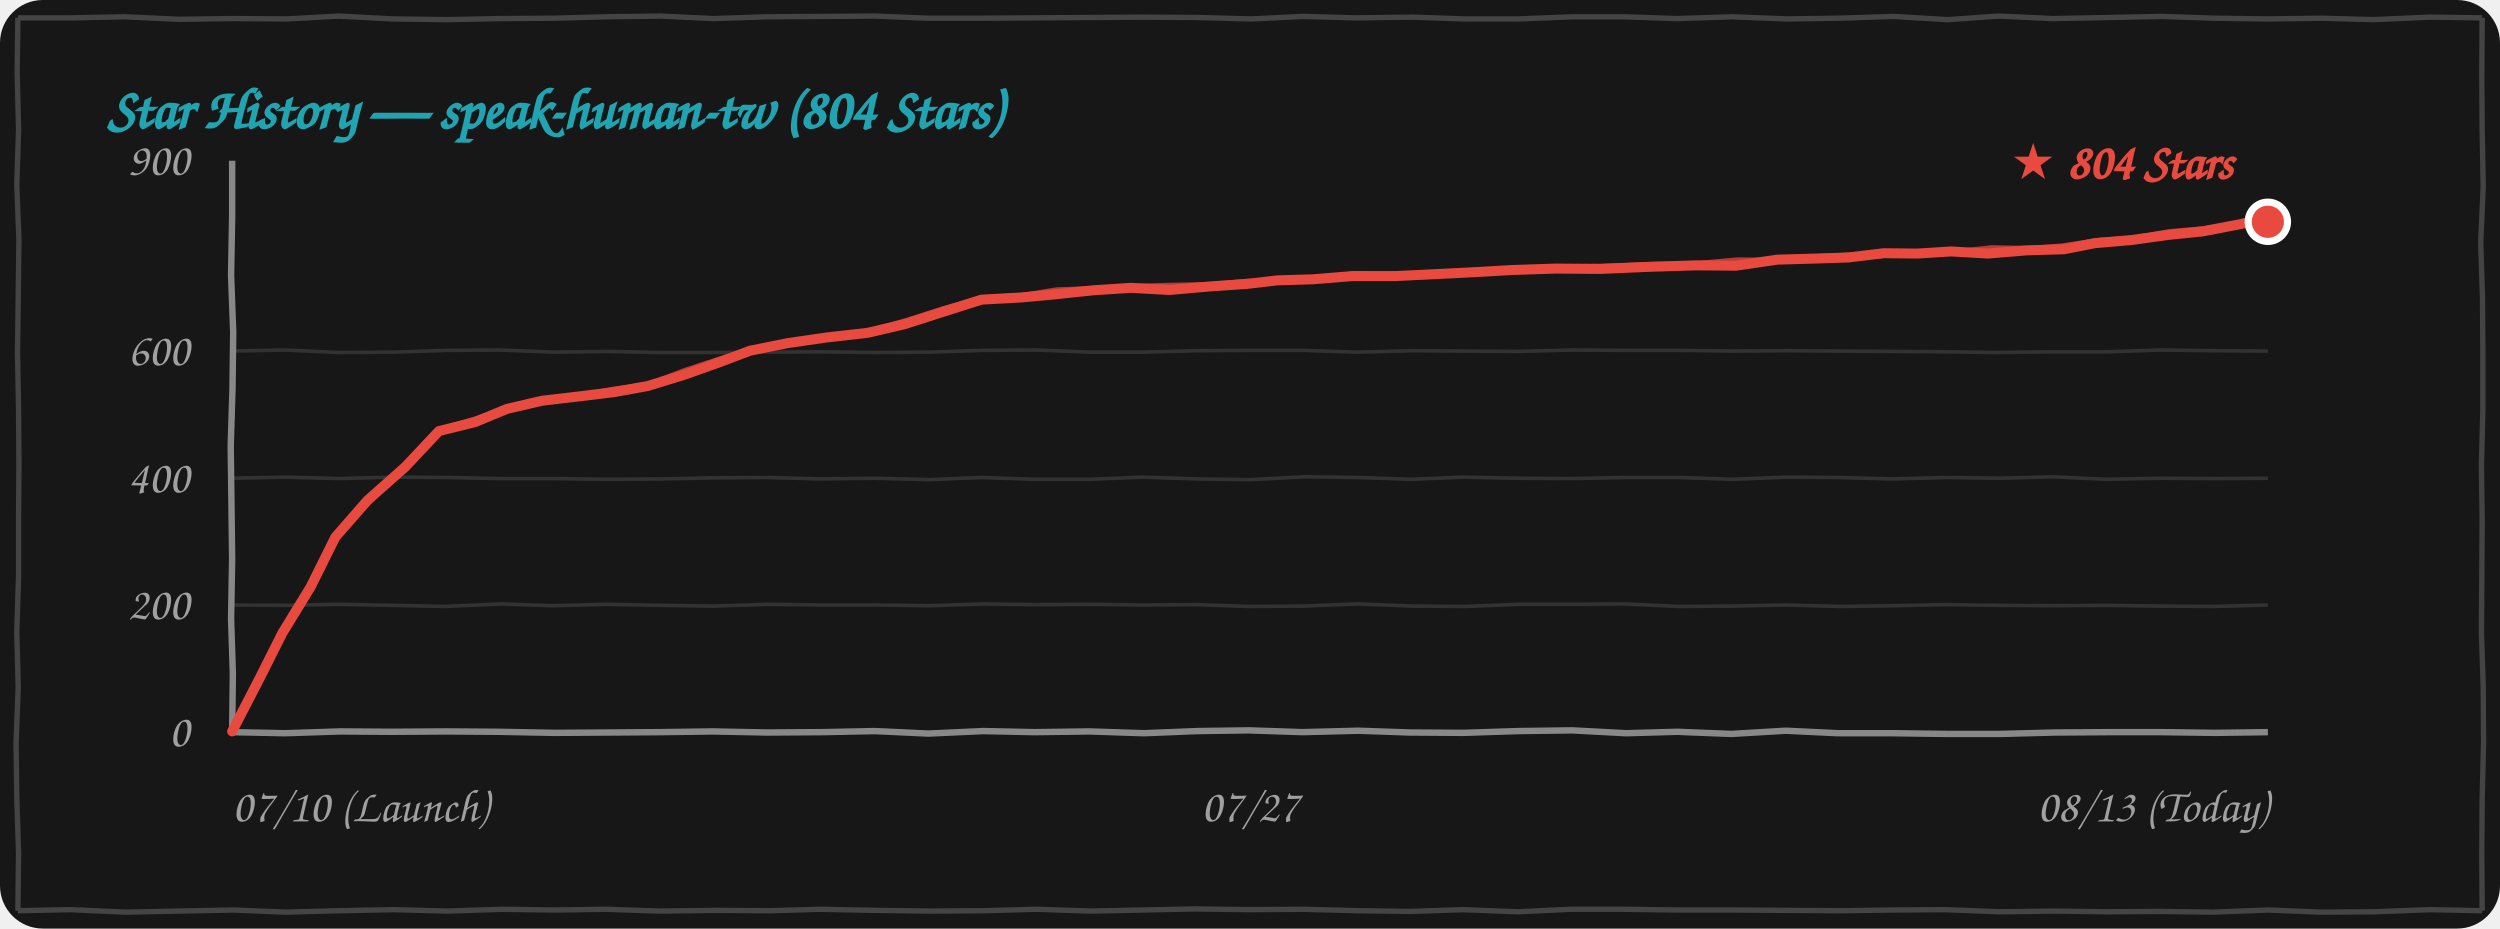
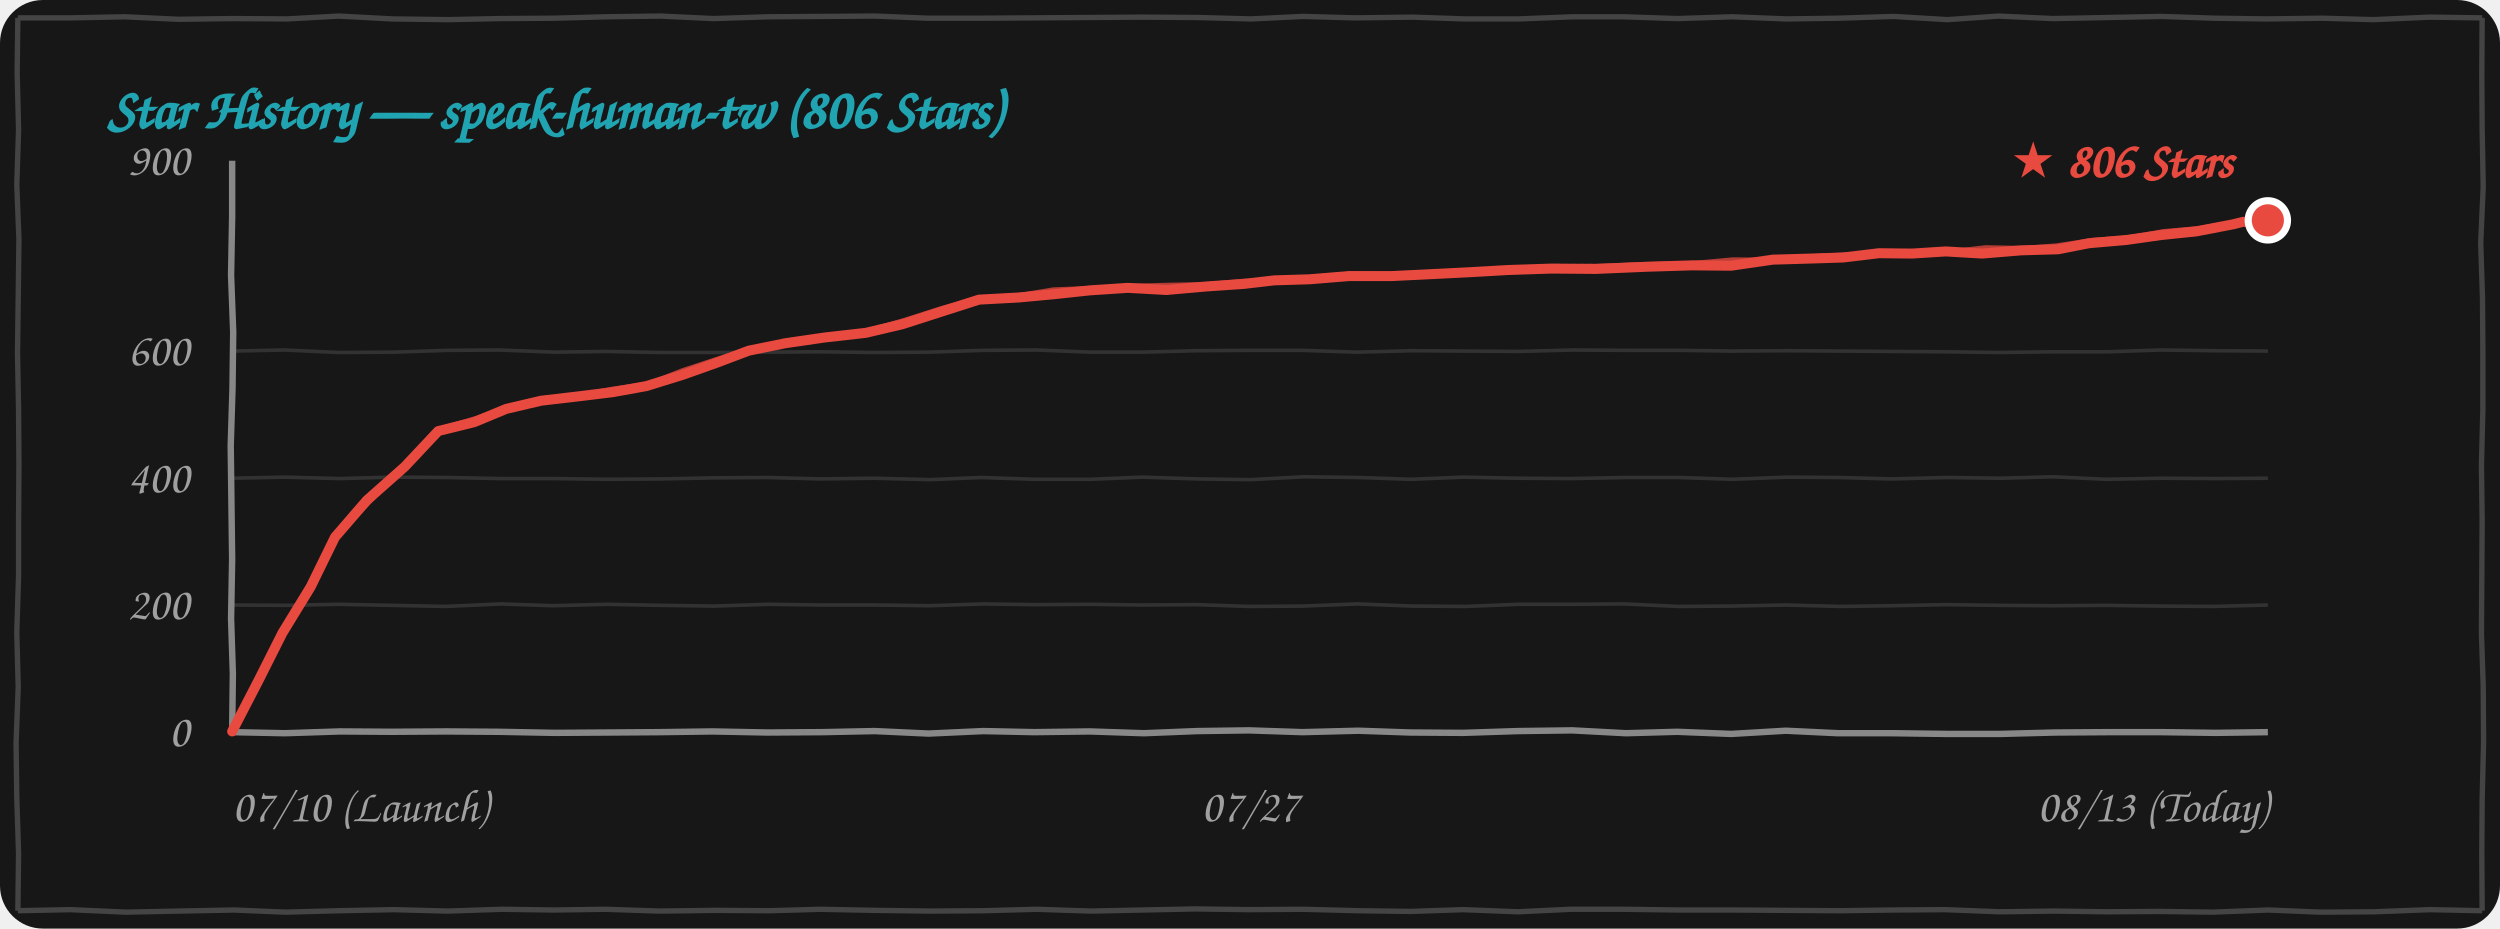
<svg xmlns="http://www.w3.org/2000/svg" width="100%" height="260" viewBox="0 0 700 260" fill="none">
  <style>
    .bg { fill: #171717; }
    .border-line { stroke: #444444; stroke-width: 1.5; fill: none; }
    .grid-line { stroke: rgba(255, 255, 255, 0.12); stroke-width: 1; fill: none; }
    .axis-line { stroke: #888888; stroke-width: 1.8; fill: none; }
    .text-font { font-family: "Comic Sans MS", "Chalkboard SE", "Comic Neue", "Caveat", cursive, sans-serif; }
    .text-muted { fill: #A0A0A0; font-size: 13px; }
    .text-title { fill: #21A4B1; font-size: 16px; font-weight: bold; }
    .text-tag { fill: #E94A3F; font-size: 14px; font-weight: bold; }
    .curve-main { stroke: #E94A3F; stroke-width: 2.8; fill: none; stroke-linecap: round; stroke-linejoin: round; }
    .curve-sub { stroke: #E94A3F; stroke-width: 1.5; opacity: 0.75; fill: none; stroke-linecap: round; stroke-linejoin: round; }

    @media (prefers-color-scheme: light) {
      .bg { fill: #FDFDFD; }
      .border-line { stroke: #222222; }
      .grid-line { stroke: rgba(0, 0, 0, 0.1); }
      .axis-line { stroke: #333333; }
      .text-muted { fill: #555555; }
    }
  </style>
  <rect width="700" height="260" rx="12" class="bg" />
  <path d="M 5.0,5.0 L 19.9,5.0 L 34.9,4.7 L 49.9,5.4 L 65.1,5.2 L 80.4,5.3 L 94.9,4.5 L 109.9,5.3 L 125.4,5.5 L 139.9,5.2 L 155.0,5.1 L 169.7,4.7 L 184.9,4.5 L 199.8,5.2 L 214.9,4.7 L 230.0,4.6 L 245.1,4.5 L 259.9,5.1 L 274.5,5.1 L 289.6,5.0 L 304.6,4.9 L 319.7,4.8 L 335.3,4.9 L 350.3,5.3 L 364.8,4.6 L 379.5,5.0 L 395.5,4.8 L 410.2,5.3 L 425.2,5.3 L 440.4,4.7 L 454.5,4.7 L 469.6,5.2 L 485.1,4.7 L 500.2,5.3 L 514.7,5.1 L 530.2,4.6 L 545.3,5.5 L 559.6,4.5 L 574.8,5.2 L 590.5,4.9 L 605.2,4.6 L 620.2,5.1 L 634.6,5.3 L 650.4,5.1 L 664.6,5.5 L 680.3,4.8 L 695.0,5.0 M 695.0,5.0 L 694.9,20.5 L 695.0,36.1 L 695.3,52.2 L 694.6,68.0 L 695.1,83.5 L 695.2,98.7 L 695.2,114.8 L 694.8,130.3 L 695.0,145.6 L 694.9,161.5 L 694.8,177.2 L 695.3,192.1 L 695.4,207.9 L 695.0,223.9 L 694.9,238.9 L 695.0,255.0 M 695.0,255.0 L 680.4,254.7 L 664.7,255.3 L 649.8,255.4 L 635.2,254.8 L 619.5,255.4 L 604.6,255.2 L 590.0,255.3 L 575.2,255.1 L 560.0,255.3 L 544.6,254.7 L 530.2,254.8 L 515.1,255.0 L 500.0,254.9 L 485.2,254.8 L 470.2,254.8 L 454.8,254.6 L 439.7,254.6 L 425.0,255.3 L 409.7,254.7 L 395.0,255.2 L 380.5,255.0 L 364.8,254.6 L 349.7,254.7 L 334.7,254.5 L 320.0,254.8 L 305.5,255.1 L 290.2,254.6 L 275.4,255.0 L 260.4,255.1 L 245.0,254.9 L 229.7,254.6 L 215.4,255.0 L 200.3,254.9 L 184.6,255.1 L 169.6,254.6 L 155.1,254.8 L 140.5,254.6 L 125.3,255.1 L 110.3,254.7 L 95.0,255.0 L 79.9,255.4 L 65.5,254.8 L 50.1,255.1 L 35.2,255.4 L 19.7,254.7 L 5.0,255.0 M 5.0,255.0 L 5.2,239.0 L 4.7,223.3 L 4.5,208.1 L 5.1,192.3 L 4.7,177.1 L 5.2,161.2 L 5.2,146.0 L 5.3,130.1 L 5.2,114.8 L 4.9,98.8 L 5.1,83.5 L 5.3,67.1 L 4.7,51.7 L 5.2,36.3 L 4.8,20.2 L 5.0,5.0" class="border-line" />
-   <text x="30" y="36" class="text-font text-title">Star History — speak-human-tw (804 Stars)</text>
+   <text x="30" y="36" class="text-font text-title">Star History — speak-human-tw (806 Stars)</text>
  <path d="M 65.0,169.4 L 79.9,169.5 L 94.8,169.2 L 109.7,169.5 L 124.8,169.8 L 140.3,169.1 L 154.8,169.6 L 169.8,169.2 L 185.3,169.5 L 200.0,169.7 L 215.2,169.2 L 229.7,169.4 L 244.9,169.4 L 260.2,169.6 L 275.4,169.1 L 289.9,169.3 L 305.3,169.2 L 319.8,169.4 L 334.9,169.3 L 349.8,169.8 L 365.0,169.7 L 380.0,169.1 L 395.4,169.7 L 410.4,169.8 L 425.3,169.2 L 440.0,169.2 L 454.9,169.1 L 469.9,169.8 L 484.8,169.7 L 500.0,169.4 L 515.4,169.8 L 530.0,169.6 L 544.7,169.3 L 560.4,169.5 L 575.0,169.6 L 589.6,169.5 L 605.0,169.7 L 619.7,169.8 L 635.0,169.4" class="grid-line" />
  <path d="M 65.0,133.9 L 79.7,133.6 L 95.1,134.0 L 109.8,133.6 L 125.3,133.7 L 140.1,134.0 L 154.9,134.0 L 170.0,134.2 L 184.8,134.1 L 199.8,133.8 L 215.1,133.7 L 229.9,134.1 L 244.7,133.9 L 260.4,134.3 L 274.7,133.7 L 289.8,134.2 L 305.3,134.2 L 319.9,133.6 L 335.3,134.1 L 350.1,134.3 L 365.1,133.5 L 380.3,133.7 L 395.1,134.2 L 409.7,133.6 L 424.7,133.9 L 439.8,134.0 L 455.2,133.7 L 470.1,133.7 L 485.0,134.2 L 500.3,133.6 L 514.9,133.7 L 529.6,134.1 L 545.1,133.7 L 560.2,133.9 L 574.9,133.5 L 589.7,134.2 L 605.3,133.9 L 620.3,134.0 L 635.0,133.9" class="grid-line" />
  <path d="M 65.0,98.3 L 79.7,98.0 L 94.8,98.7 L 110.2,98.6 L 125.3,98.1 L 139.8,98.0 L 155.2,98.6 L 169.9,98.4 L 184.7,98.7 L 200.3,98.7 L 215.2,98.6 L 229.6,98.5 L 244.9,98.7 L 260.2,98.6 L 275.2,98.1 L 290.2,98.0 L 305.3,98.6 L 319.8,98.6 L 335.0,98.2 L 350.2,98.1 L 364.6,98.1 L 379.9,98.6 L 395.4,98.2 L 410.1,98.3 L 425.4,98.4 L 440.4,98.0 L 455.4,98.1 L 470.4,98.1 L 484.7,98.3 L 500.2,98.2 L 515.1,98.3 L 529.9,98.4 L 544.8,98.5 L 559.6,98.7 L 575.0,98.5 L 590.2,98.5 L 604.9,98.0 L 620.1,98.2 L 635.0,98.3" class="grid-line" />
  <path d="M 65.0,205.0 L 79.8,205.3 L 95.2,204.8 L 109.8,204.9 L 124.9,204.8 L 139.6,204.9 L 155.4,205.2 L 170.4,205.1 L 184.8,205.0 L 199.5,204.8 L 214.9,205.1 L 230.2,205.0 L 244.9,204.7 L 260.0,205.4 L 275.3,204.7 L 289.6,205.0 L 305.1,204.8 L 320.3,205.3 L 335.2,204.7 L 349.7,204.5 L 364.7,205.0 L 380.3,204.6 L 394.9,205.1 L 409.7,205.2 L 425.0,204.7 L 440.2,204.5 L 455.3,205.3 L 469.6,204.9 L 484.7,205.5 L 500.0,204.6 L 514.7,205.3 L 530.0,205.3 L 545.2,205.5 L 560.1,205.5 L 575.4,205.1 L 590.2,205.0 L 605.3,205.0 L 620.4,205.2 L 635.0,205.0" class="axis-line" />
  <path d="M 65.0,45.0 L 65.0,60.8 L 64.7,77.1 L 65.3,93.0 L 65.1,108.8 L 64.6,124.8 L 64.8,140.8 L 65.0,156.6 L 64.7,173.2 L 65.2,188.6 L 65.0,205.0" class="axis-line" />
  <text x="53" y="209.0" class="text-font text-muted" text-anchor="end">0</text>
  <text x="53" y="173.4" class="text-font text-muted" text-anchor="end">200</text>
  <text x="53" y="137.9" class="text-font text-muted" text-anchor="end">400</text>
  <text x="53" y="102.3" class="text-font text-muted" text-anchor="end">600</text>
  <text x="53" y="49.0" class="text-font text-muted" text-anchor="end">900</text>
  <text x="65" y="230" class="text-font text-muted" text-anchor="start">07/10 (Launch)</text>
  <text x="350" y="230" class="text-font text-muted" text-anchor="middle">07/27</text>
  <text x="635" y="230" class="text-font text-muted" text-anchor="end">08/13 (Today)</text>
-   <path d="M 65.0,204.8 L 72.4,190.5 L 79.1,177.2 L 87.0,164.3 L 93.9,150.4 M 93.9,150.4 L 102.9,140.1 L 113.5,130.7 L 122.9,120.7 M 122.9,120.7 L 133.0,118.2 L 141.9,114.5 L 151.8,112.2 M 151.8,112.2 L 162.1,111.0 L 171.9,109.8 L 181.3,108.1 M 181.3,108.1 L 191.4,105.0 L 201.0,101.6 L 210.0,98.2 M 210.0,98.2 L 220.4,96.1 L 231.4,94.5 L 242.9,93.2 M 242.9,93.2 L 253.2,90.8 L 264.4,87.2 L 274.8,83.9 M 274.8,83.9 L 285.9,83.3 L 295.6,82.4 L 305.9,81.3 M 305.9,81.3 L 316.6,80.6 L 327.4,81.2 L 338.8,80.2 M 338.8,80.2 L 349.1,79.5 L 357.7,78.5 L 367.7,78.2 M 367.7,78.2 L 378.7,77.3 L 390.7,77.3 L 401.1,76.8 M 401.1,76.8 L 413.0,76.2 L 423.5,75.6 L 435.6,75.2 M 435.6,75.2 L 448.0,75.3 L 462.1,74.7 L 475.0,74.3 M 475.0,74.3 L 486.0,74.4 L 497.7,72.7 L 508.2,72.4 M 508.2,72.4 L 517.5,72.1 L 527.5,70.9 L 536.9,71.0 M 536.9,71.0 L 546.3,70.4 L 556.6,71.0 L 567.5,70.1 M 567.5,70.1 L 577.9,69.8 L 586.5,68.1 L 596.9,67.2 M 596.9,67.2 L 606.9,65.8 L 616.7,64.8 L 627.1,62.8 M 627.1,62.8 L 629.3,62.3 L 633.1,62.5 L 635.0,62.1" class="curve-main" />
-   <path d="M 65.5,204.3 L 73.1,190.3 L 79.9,176.6 L 86.9,163.5 L 94.4,149.9 M 94.4,149.9 L 103.8,140.1 L 114.1,129.6 L 123.4,120.2 M 123.4,120.2 L 133.5,117.2 L 142.2,114.1 L 152.3,111.7 M 152.3,111.7 L 162.2,110.8 L 171.8,109.0 L 181.8,107.6 M 181.8,107.6 L 191.6,103.8 L 200.7,100.8 L 210.5,97.7 M 210.5,97.7 L 221.7,95.9 L 232.3,94.0 L 243.4,92.7 M 243.4,92.7 L 253.7,89.8 L 264.3,86.4 L 275.3,83.4 M 275.3,83.4 L 286.0,82.8 L 295.8,81.2 L 306.4,80.8 M 306.4,80.8 L 317.8,80.2 L 328.5,79.9 L 339.3,79.7 M 339.3,79.7 L 349.0,78.8 L 358.6,78.8 L 368.2,77.7 M 368.2,77.7 L 378.9,76.8 L 390.0,76.9 L 401.6,76.3 M 401.6,76.3 L 413.6,75.8 L 425.1,75.6 L 436.1,74.7 M 436.1,74.7 L 449.0,74.6 L 461.9,74.1 L 475.5,73.8 M 475.5,73.8 L 486.6,72.8 L 498.1,72.9 L 508.7,71.9 M 508.7,71.9 L 518.6,71.4 L 528.1,71.0 L 537.4,70.5 M 537.4,70.5 L 548.0,70.5 L 557.6,69.4 L 568.0,69.6 M 568.0,69.6 L 577.3,68.9 L 587.9,67.3 L 597.4,66.7 M 597.4,66.7 L 607.4,64.9 L 617.6,64.0 L 627.6,62.3 M 627.6,62.3 L 630.2,62.1 L 632.5,61.5 L 635.5,61.6" class="curve-sub" />
-   <circle cx="635.0" cy="62.1" r="5.5" fill="#E94A3F" stroke="#FFFFFF" stroke-width="2" />
-   <text x="625.0" y="50.1" class="text-font text-tag" text-anchor="end">★ 804 Stars</text>
+   <path d="M 65.0,204.8 L 72.4,190.5 L 79.1,177.2 L 87.0,164.3 L 93.8,150.4 M 93.8,150.4 L 102.7,140.1 L 113.3,130.7 L 122.7,120.7 M 122.7,120.7 L 132.8,118.2 L 141.7,114.5 L 151.5,112.2 M 151.5,112.2 L 161.8,111.0 L 171.6,109.8 L 181.0,108.1 M 181.0,108.1 L 191.0,105.0 L 200.6,101.6 L 209.6,98.2 M 209.6,98.2 L 219.9,96.1 L 230.9,94.5 L 242.4,93.2 M 242.4,93.2 L 252.6,90.8 L 263.8,87.2 L 274.1,83.9 M 274.1,83.9 L 285.2,83.3 L 294.9,82.4 L 305.2,81.3 M 305.2,81.3 L 315.8,80.6 L 326.6,81.2 L 337.9,80.2 M 337.9,80.2 L 348.2,79.5 L 356.8,78.5 L 366.7,78.2 M 366.7,78.2 L 377.7,77.3 L 389.7,77.3 L 400.0,76.8 M 400.0,76.8 L 411.9,76.2 L 422.3,75.6 L 434.5,75.2 M 434.5,75.2 L 446.8,75.3 L 460.9,74.7 L 473.7,74.3 M 473.7,74.3 L 484.7,74.4 L 496.4,72.7 L 506.9,72.4 M 506.9,72.4 L 516.1,72.1 L 526.1,70.9 L 535.4,71.0 M 535.4,71.0 L 544.8,70.4 L 555.0,71.0 L 565.9,70.1 M 565.9,70.1 L 576.3,69.8 L 584.9,68.1 L 595.3,67.2 M 595.3,67.2 L 605.2,65.8 L 614.9,64.8 L 625.3,62.8 M 625.3,62.8 L 628.1,62.1 L 632.5,62.3 L 635.0,61.7" class="curve-main" />
+   <path d="M 65.5,204.3 L 73.1,190.3 L 79.8,176.6 L 86.8,163.5 L 94.3,149.9 M 94.3,149.9 L 103.7,140.1 L 113.9,129.6 L 123.2,120.2 M 123.2,120.2 L 133.3,117.2 L 142.0,114.1 L 152.0,111.7 M 152.0,111.7 L 161.9,110.8 L 171.5,109.0 L 181.5,107.6 M 181.5,107.6 L 191.2,103.8 L 200.3,100.8 L 210.1,97.7 M 210.1,97.7 L 221.2,95.9 L 231.8,94.0 L 242.9,92.7 M 242.9,92.7 L 253.1,89.8 L 263.7,86.4 L 274.6,83.4 M 274.6,83.4 L 285.3,82.8 L 295.0,81.2 L 305.7,80.8 M 305.7,80.8 L 317.0,80.2 L 327.7,79.9 L 338.4,79.7 M 338.4,79.7 L 348.1,78.8 L 357.7,78.8 L 367.2,77.7 M 367.2,77.7 L 377.9,76.8 L 389.0,76.9 L 400.5,76.3 M 400.5,76.3 L 412.5,75.8 L 424.0,75.6 L 435.0,74.7 M 435.0,74.7 L 447.8,74.6 L 460.7,74.1 L 474.2,73.8 M 474.2,73.8 L 485.2,72.8 L 496.7,72.9 L 507.4,71.9 M 507.4,71.9 L 517.2,71.4 L 526.7,71.0 L 535.9,70.5 M 535.9,70.5 L 546.5,70.5 L 556.0,69.4 L 566.4,69.6 M 566.4,69.6 L 575.7,68.9 L 586.3,67.3 L 595.8,66.7 M 595.8,66.7 L 605.7,64.9 L 615.8,64.0 L 625.8,62.3 M 625.8,62.3 L 629.0,61.9 L 631.9,61.3 L 635.5,61.2" class="curve-sub" />
+   <circle cx="635.0" cy="61.7" r="5.5" fill="#E94A3F" stroke="#FFFFFF" stroke-width="2" />
+   <text x="625.0" y="49.7" class="text-font text-tag" text-anchor="end">★ 806 Stars</text>
</svg>
